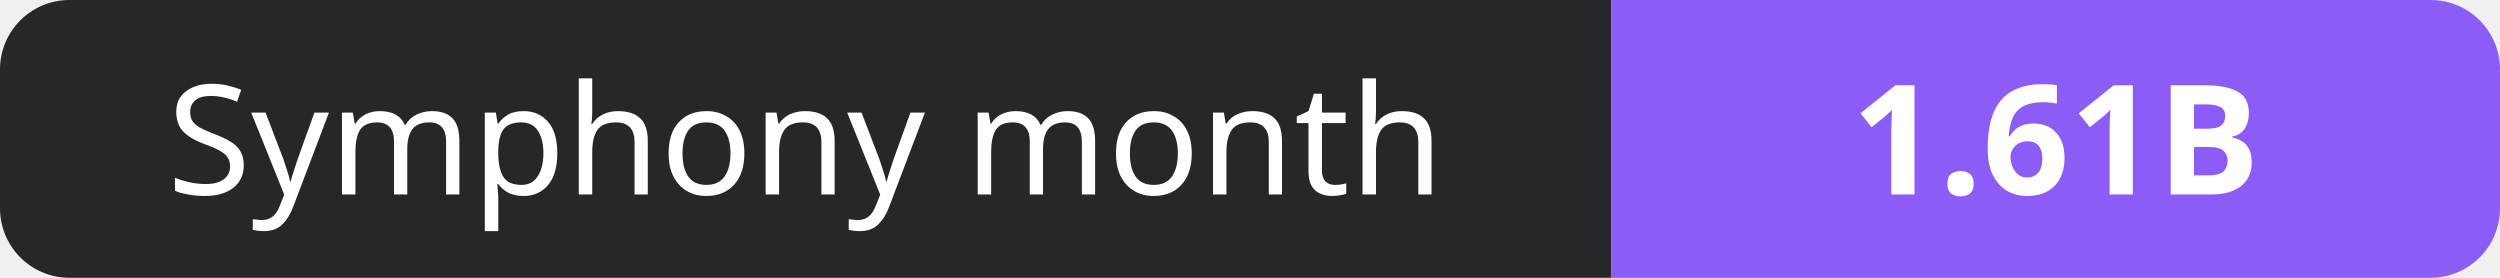
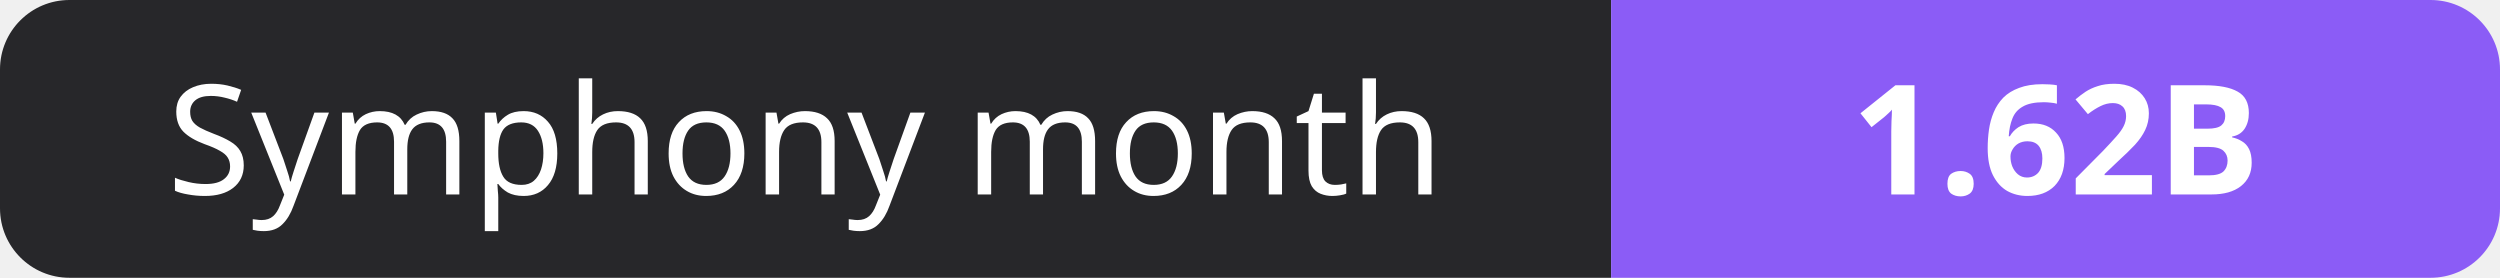
- <svg xmlns="http://www.w3.org/2000/svg" width="180" height="20" role="img" aria-label="Symphony month: 1.61B">
+ <svg xmlns="http://www.w3.org/2000/svg" width="180" height="20" role="img" aria-label="Symphony month: 1.62B">
  <clipPath id="r">
    <rect width="180" height="20" rx="5" fill="#fff" />
  </clipPath>
  <g clip-path="url(#r)">
    <rect width="116" height="20" fill="#27272a" />
    <rect x="116" width="64" height="20" fill="#8b5cf6" />
  </g>
  <g fill="#fff" text-anchor="middle" font-family="Verdana,Geneva,sans-serif" font-size="11">
    <text x="58.0" y="14">Symphony month</text>
-     <text x="148.0" y="14" font-weight="700">1.61B</text>
+     <text x="148.0" y="14" font-weight="700">1.62B</text>
  </g>
</svg>
